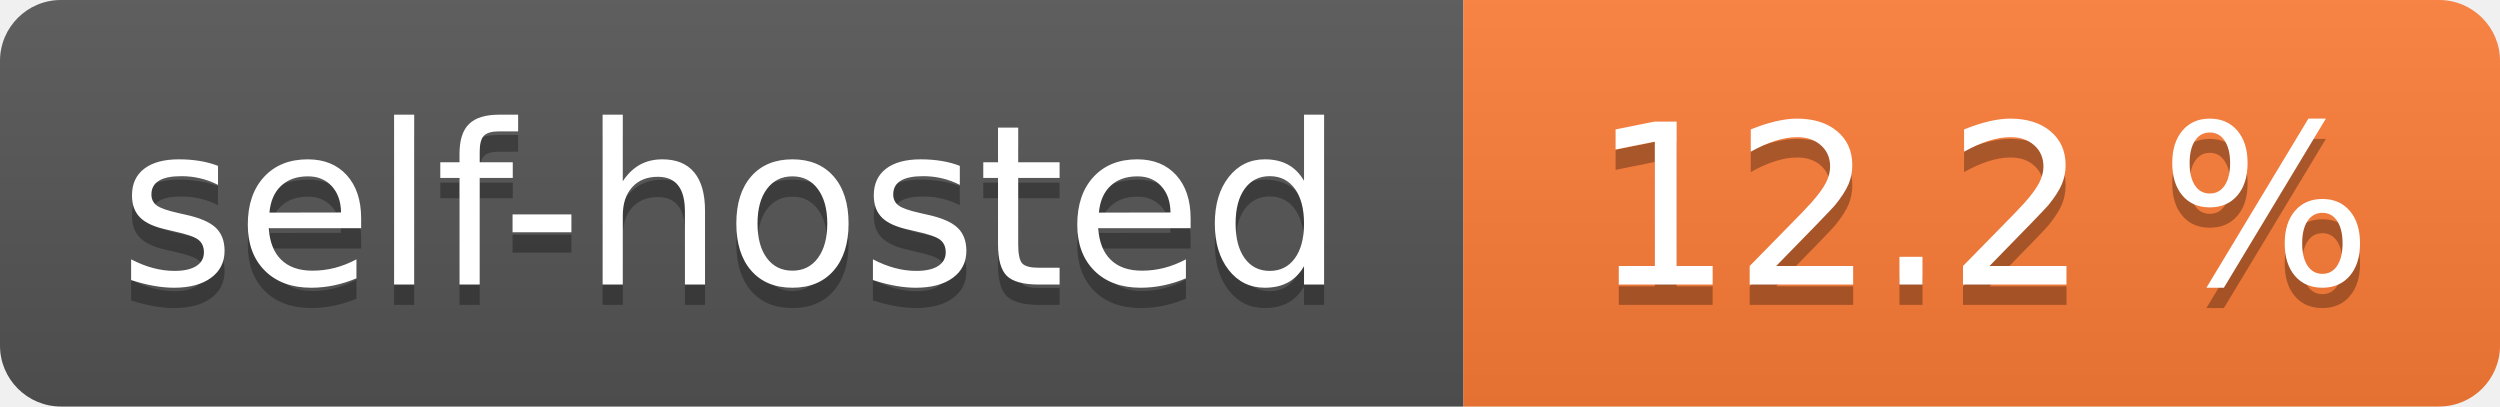
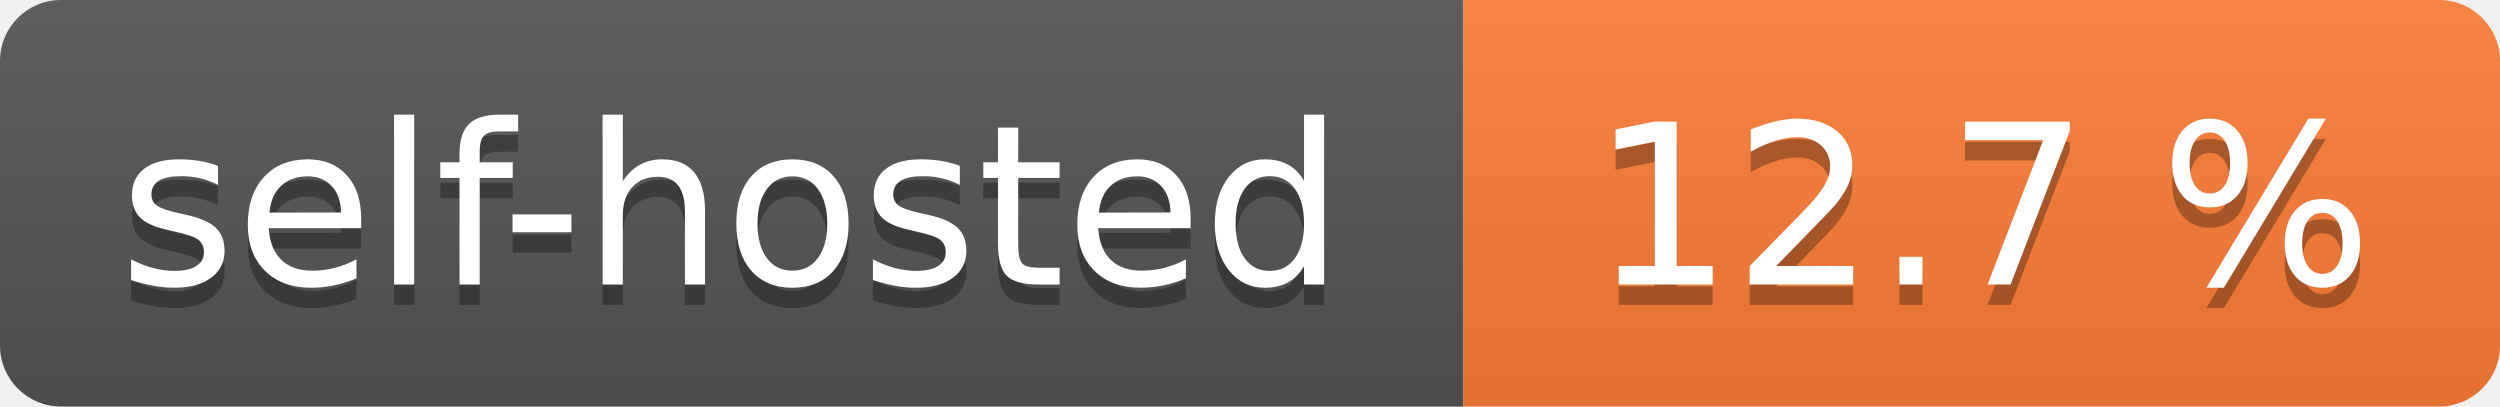
- <svg xmlns="http://www.w3.org/2000/svg" width="123" height="20" role="img" aria-label="self-hosted: 12.2 %">
+ <svg xmlns="http://www.w3.org/2000/svg" width="123" height="20" role="img" aria-label="self-hosted: 12.7 %">
  <linearGradient id="s" x2="0" y2="100%">
    <stop offset="0" stop-color="#bbb" stop-opacity=".1" />
    <stop offset="1" stop-opacity=".1" />
  </linearGradient>
  <clipPath id="r">
    <rect width="123" height="20" rx="3" fill="#fff" />
  </clipPath>
  <g clip-path="url(#r)">
    <rect width="72" height="20" fill="#555" />
    <rect x="72" width="51" height="20" fill="#fe7d37" />
    <rect width="123" height="20" fill="url(#s)" />
  </g>
  <g fill="#fff" text-anchor="middle" font-family="Verdana,Geneva,DejaVu Sans,sans-serif" text-rendering="geometricPrecision" font-size="110">
    <text aria-hidden="true" x="360.0" transform="scale(.1)" textLength="620" y="150" fill="#010101" fill-opacity=".3">self-hosted</text>
    <text x="360.0" transform="scale(.1)" textLength="620" y="140" fill="#fff">self-hosted</text>
-     <text aria-hidden="true" x="975.0" transform="scale(.1)" textLength="410" y="150" fill="#010101" fill-opacity=".3">12.2 %</text>
-     <text x="975.0" transform="scale(.1)" textLength="410" y="140" fill="#fff">12.2 %</text>
+     <text aria-hidden="true" x="975.0" transform="scale(.1)" textLength="410" y="150" fill="#010101" fill-opacity=".3">12.7 %</text>
+     <text x="975.0" transform="scale(.1)" textLength="410" y="140" fill="#fff">12.7 %</text>
  </g>
</svg>
